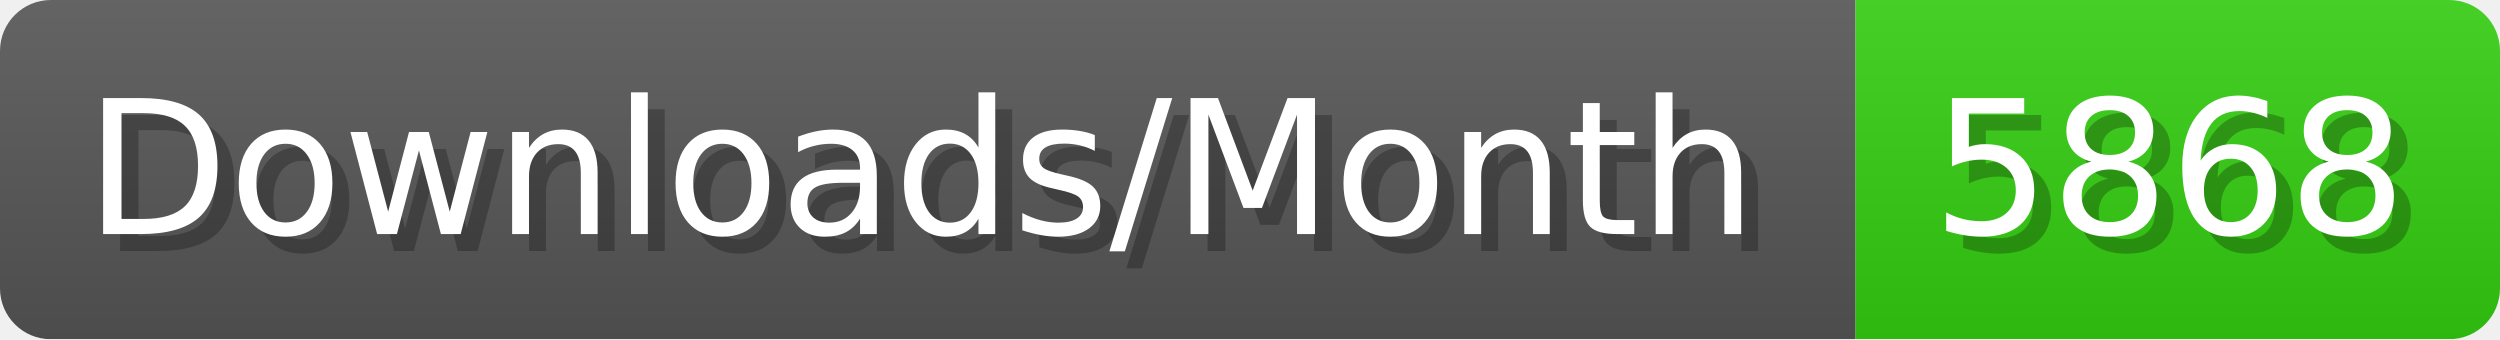
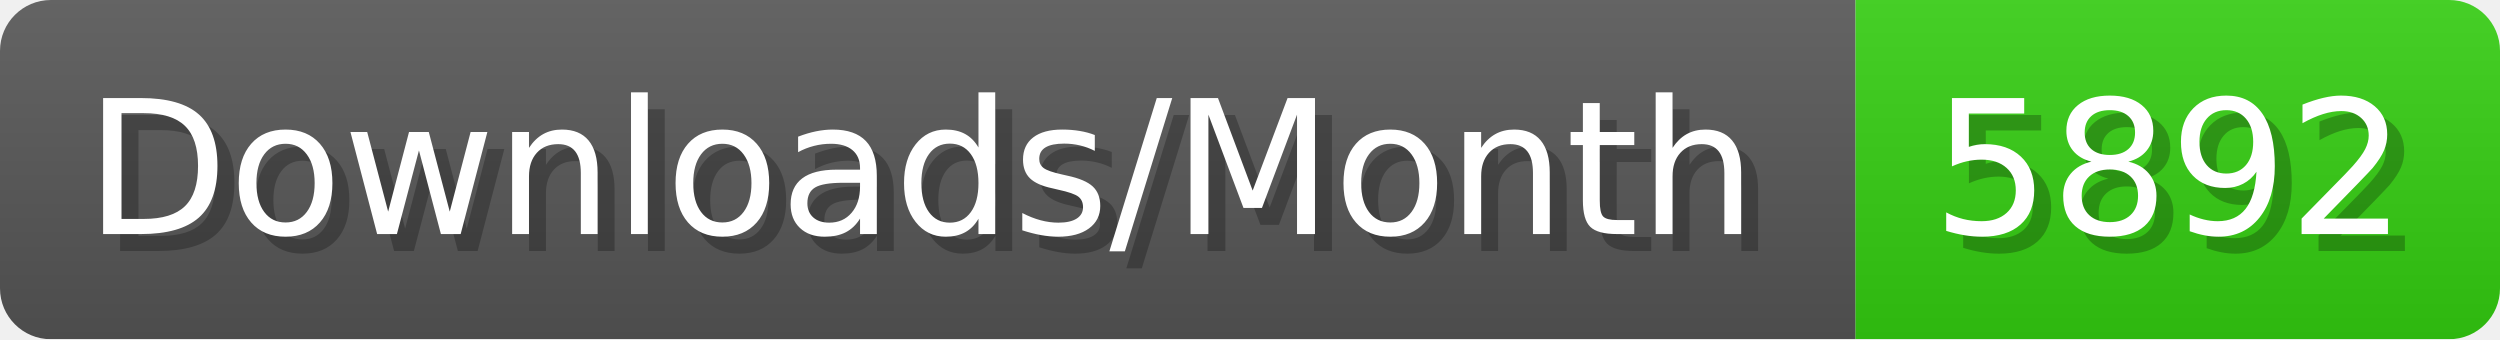
- <svg xmlns="http://www.w3.org/2000/svg" width="147.4" height="20" viewBox="0 0 1474 200" role="img" aria-label="Downloads/Month: 5868">
+ <svg xmlns="http://www.w3.org/2000/svg" width="147.4" height="20" viewBox="0 0 1474 200" role="img" aria-label="Downloads/Month: 5892">
  <linearGradient id="YlXUI" x2="0" y2="100%">
    <stop offset="0" stop-opacity=".1" stop-color="#EEE" />
    <stop offset="1" stop-opacity=".1" />
  </linearGradient>
  <mask id="JHhop">
    <rect width="1474" height="200" rx="30" fill="#FFF" />
  </mask>
  <g mask="url(#JHhop)">
    <rect width="1094" height="200" fill="#555" />
    <rect width="380" height="200" fill="#3C1" x="1094" />
    <rect width="1474" height="200" fill="url(#YlXUI)" />
  </g>
  <g aria-hidden="true" fill="#fff" text-anchor="start" font-family="Verdana,DejaVu Sans,sans-serif" font-size="110">
    <text x="60" y="148" textLength="994" fill="#000" opacity="0.25">Downloads/Month</text>
    <text x="50" y="138" textLength="994">Downloads/Month</text>
-     <text x="1149" y="148" textLength="280" fill="#000" opacity="0.25">5868</text>
-     <text x="1139" y="138" textLength="280">5868</text>
+     <text x="1149" y="148" textLength="280" fill="#000" opacity="0.25">5892</text>
+     <text x="1139" y="138" textLength="280">5892</text>
  </g>
</svg>
